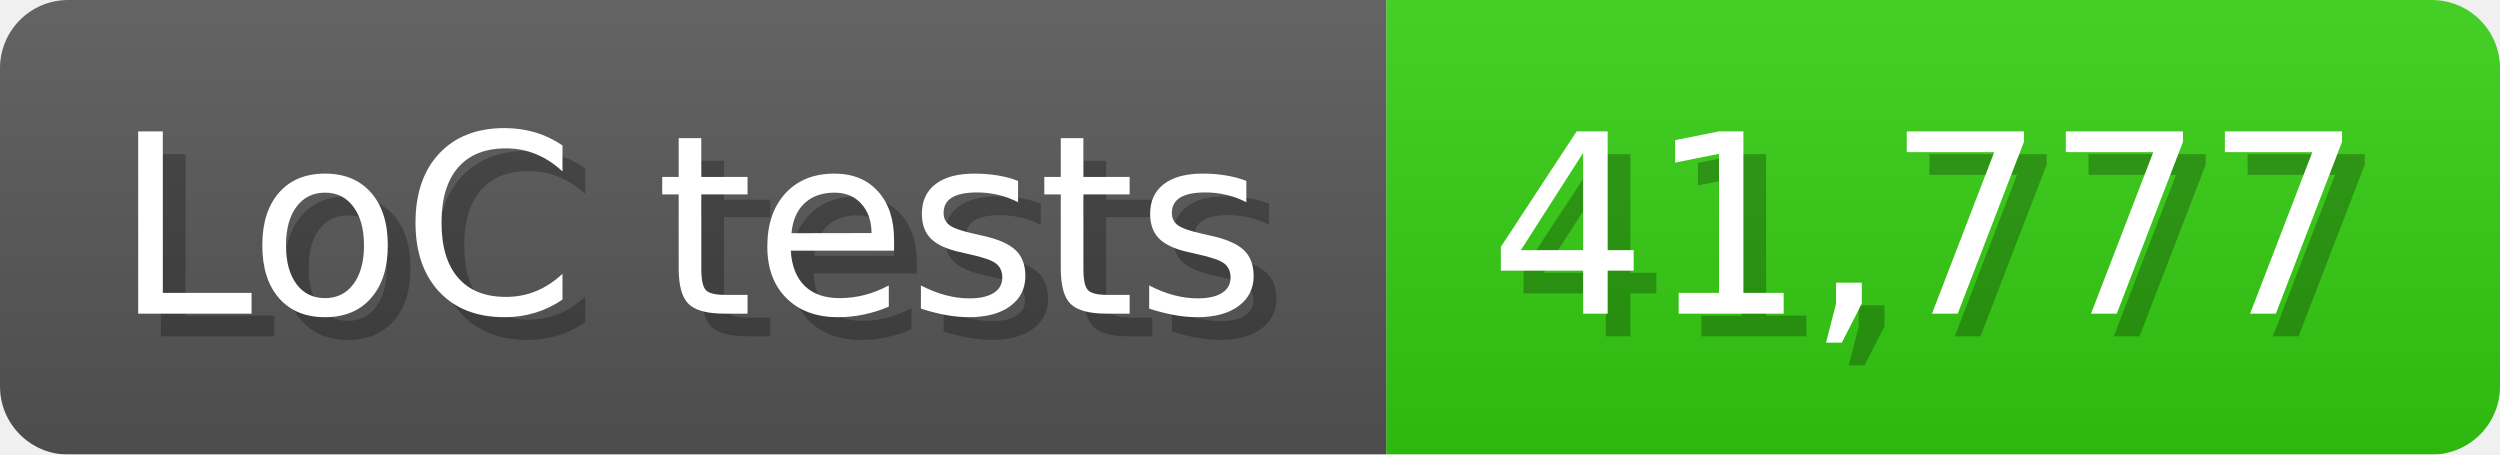
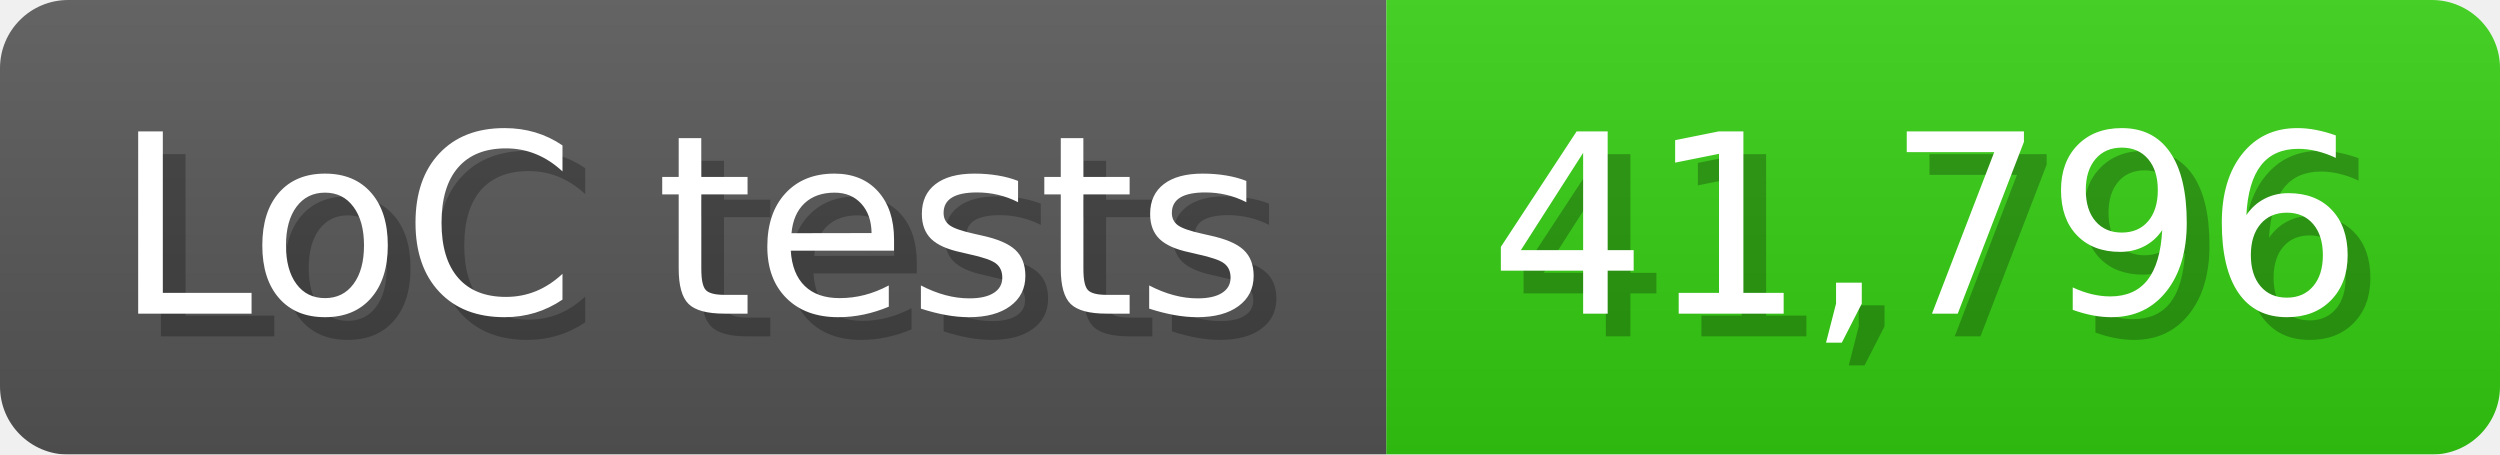
<svg xmlns="http://www.w3.org/2000/svg" width="110" height="20" viewBox="0 0 1100 200">
  <linearGradient id="a" x2="0" y2="100%">
    <stop offset="0" stop-opacity=".1" stop-color="#EEE" />
    <stop offset="1" stop-opacity=".1" />
  </linearGradient>
  <mask id="m">
    <rect width="1100" height="200" rx="30" fill="#FFF" />
  </mask>
  <g mask="url(#m)">
    <rect width="610" height="200" fill="#555" />
    <rect width="490" height="200" fill="#3C1" x="610" />
    <rect width="1100" height="200" fill="url(#a)" />
  </g>
  <g fill="#fff" text-anchor="start" font-family="Verdana,DejaVu Sans,sans-serif" font-size="110">
    <text x="60" y="148" textLength="510" fill="#000" opacity="0.25">LoC tests</text>
    <text x="50" y="138" textLength="510">LoC tests</text>
-     <text x="665" y="148" textLength="390" fill="#000" opacity="0.25">41,777</text>
-     <text x="655" y="138" textLength="390">41,777</text>
+     <text x="665" y="148" textLength="390" fill="#000" opacity="0.25">41,796</text>
+     <text x="655" y="138" textLength="390">41,796</text>
  </g>
</svg>
